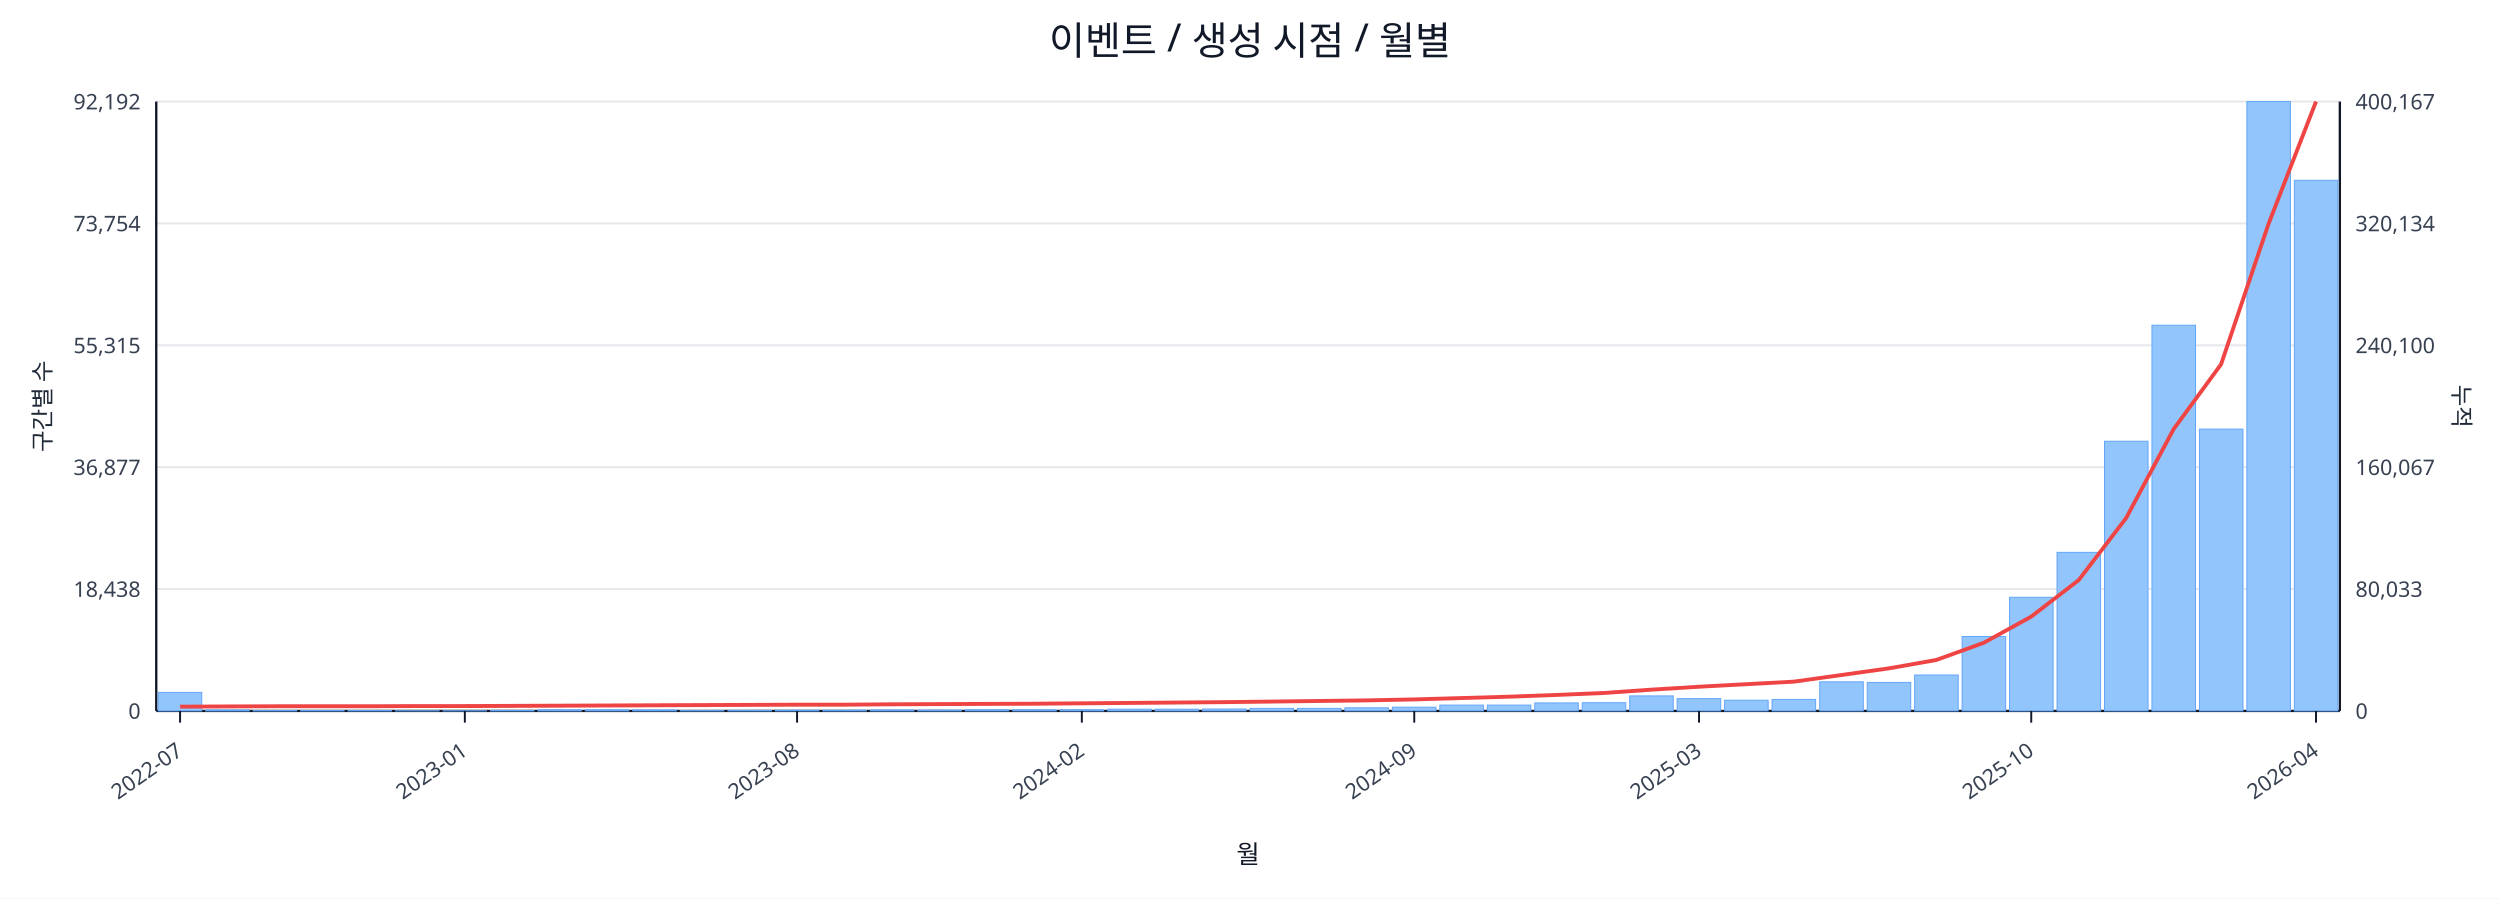
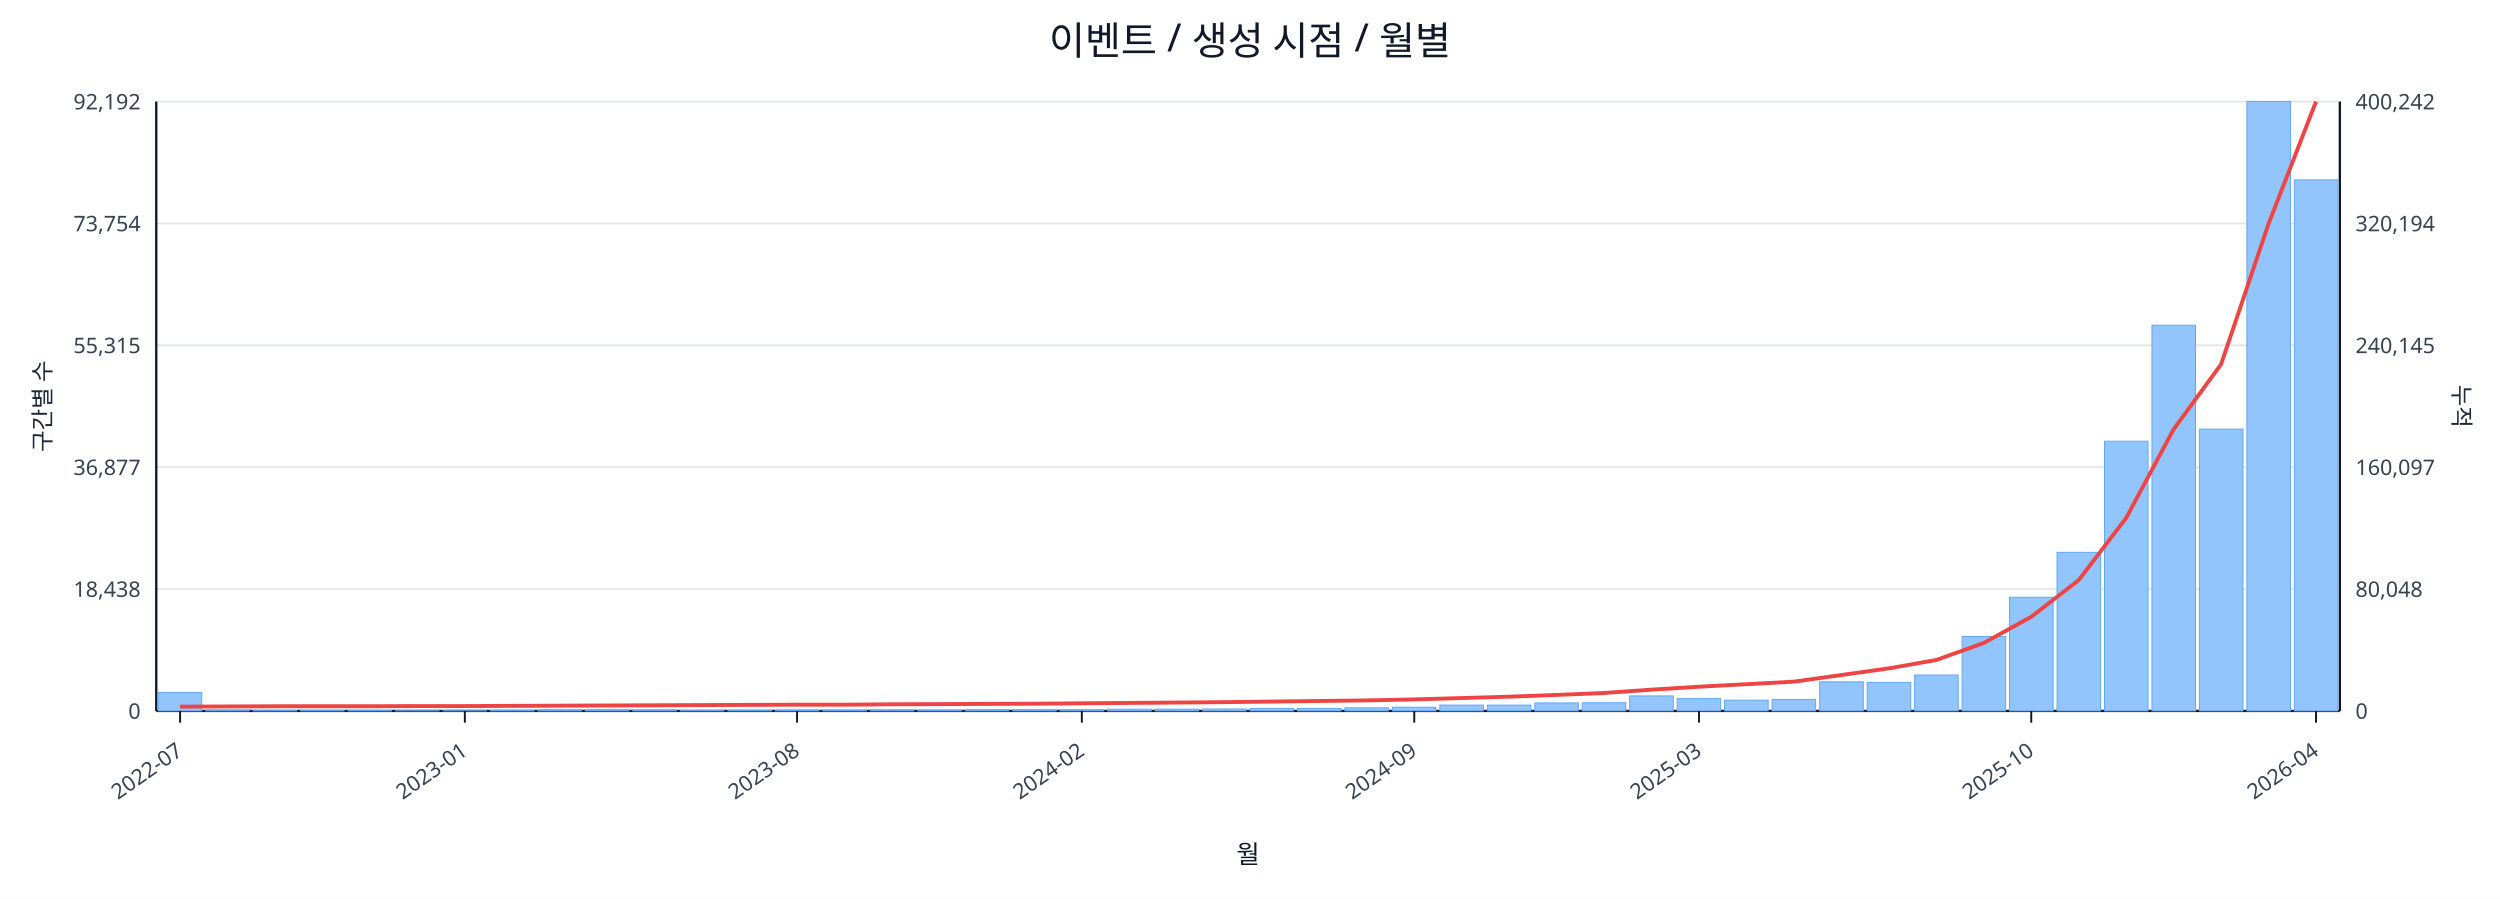
<svg xmlns="http://www.w3.org/2000/svg" width="1280" height="460" viewBox="0 0 1280 460">
  <rect x="0" y="0" width="100%" height="100%" fill="#ffffff" />
  <text x="640.0" y="28" font-size="20" text-anchor="middle" font-family="sans-serif" fill="#111827">이벤트 / 생성 시점 / 월별</text>
  <line x1="80.0" y1="52.0" x2="1198.0" y2="52.0" stroke="#e5e7eb" stroke-width="1" />
  <text x="72.0" y="56.0" font-size="11" text-anchor="end" font-family="sans-serif" fill="#374151">92,192</text>
-   <text x="1206.0" y="56.0" font-size="11" text-anchor="start" font-family="sans-serif" fill="#374151">400,167</text>
+   <text x="1206.0" y="56.0" font-size="11" text-anchor="start" font-family="sans-serif" fill="#374151">400,242</text>
  <line x1="80.0" y1="114.4" x2="1198.0" y2="114.4" stroke="#e5e7eb" stroke-width="1" />
  <text x="72.0" y="118.4" font-size="11" text-anchor="end" font-family="sans-serif" fill="#374151">73,754</text>
-   <text x="1206.0" y="118.4" font-size="11" text-anchor="start" font-family="sans-serif" fill="#374151">320,134</text>
+   <text x="1206.0" y="118.4" font-size="11" text-anchor="start" font-family="sans-serif" fill="#374151">320,194</text>
  <line x1="80.0" y1="176.8" x2="1198.0" y2="176.8" stroke="#e5e7eb" stroke-width="1" />
  <text x="72.0" y="180.8" font-size="11" text-anchor="end" font-family="sans-serif" fill="#374151">55,315</text>
-   <text x="1206.0" y="180.8" font-size="11" text-anchor="start" font-family="sans-serif" fill="#374151">240,100</text>
+   <text x="1206.0" y="180.8" font-size="11" text-anchor="start" font-family="sans-serif" fill="#374151">240,145</text>
  <line x1="80.0" y1="239.2" x2="1198.0" y2="239.2" stroke="#e5e7eb" stroke-width="1" />
  <text x="72.0" y="243.2" font-size="11" text-anchor="end" font-family="sans-serif" fill="#374151">36,877</text>
-   <text x="1206.0" y="243.2" font-size="11" text-anchor="start" font-family="sans-serif" fill="#374151">160,067</text>
+   <text x="1206.0" y="243.2" font-size="11" text-anchor="start" font-family="sans-serif" fill="#374151">160,097</text>
  <line x1="80.0" y1="301.6" x2="1198.0" y2="301.6" stroke="#e5e7eb" stroke-width="1" />
  <text x="72.0" y="305.6" font-size="11" text-anchor="end" font-family="sans-serif" fill="#374151">18,438</text>
-   <text x="1206.0" y="305.6" font-size="11" text-anchor="start" font-family="sans-serif" fill="#374151">80,033</text>
+   <text x="1206.0" y="305.6" font-size="11" text-anchor="start" font-family="sans-serif" fill="#374151">80,048</text>
  <line x1="80.0" y1="364.0" x2="1198.0" y2="364.0" stroke="#e5e7eb" stroke-width="1" />
  <text x="72.0" y="368.0" font-size="11" text-anchor="end" font-family="sans-serif" fill="#374151">0</text>
  <text x="1206.0" y="368.0" font-size="11" text-anchor="start" font-family="sans-serif" fill="#374151">0</text>
  <line x1="80.0" y1="364.0" x2="1198.0" y2="364.0" stroke="#111827" stroke-width="1.2" />
  <line x1="80.0" y1="52.0" x2="80.0" y2="364.0" stroke="#111827" stroke-width="1.2" />
  <line x1="1198.0" y1="52.0" x2="1198.0" y2="364.0" stroke="#111827" stroke-width="1.2" />
  <rect x="81.0" y="354.5" width="22.3" height="9.5" fill="#93c5fd" stroke="#60a5fa" stroke-width="0.5" />
  <rect x="105.3" y="363.5" width="22.3" height="0.5" fill="#93c5fd" stroke="#60a5fa" stroke-width="0.5" />
  <rect x="129.6" y="363.8" width="22.3" height="0.2" fill="#93c5fd" stroke="#60a5fa" stroke-width="0.5" />
  <rect x="153.9" y="363.8" width="22.3" height="0.2" fill="#93c5fd" stroke="#60a5fa" stroke-width="0.5" />
  <rect x="178.2" y="363.8" width="22.3" height="0.2" fill="#93c5fd" stroke="#60a5fa" stroke-width="0.5" />
  <rect x="202.5" y="363.9" width="22.3" height="0.1" fill="#93c5fd" stroke="#60a5fa" stroke-width="0.5" />
  <rect x="226.8" y="363.9" width="22.3" height="0.1" fill="#93c5fd" stroke="#60a5fa" stroke-width="0.5" />
  <rect x="251.1" y="363.7" width="22.3" height="0.3" fill="#93c5fd" stroke="#60a5fa" stroke-width="0.5" />
  <rect x="275.4" y="363.4" width="22.3" height="0.6" fill="#93c5fd" stroke="#60a5fa" stroke-width="0.5" />
  <rect x="299.7" y="363.4" width="22.3" height="0.6" fill="#93c5fd" stroke="#60a5fa" stroke-width="0.5" />
  <rect x="324.0" y="363.5" width="22.3" height="0.5" fill="#93c5fd" stroke="#60a5fa" stroke-width="0.5" />
  <rect x="348.3" y="363.8" width="22.3" height="0.2" fill="#93c5fd" stroke="#60a5fa" stroke-width="0.5" />
  <rect x="372.7" y="363.7" width="22.3" height="0.3" fill="#93c5fd" stroke="#60a5fa" stroke-width="0.5" />
  <rect x="397.0" y="363.6" width="22.3" height="0.4" fill="#93c5fd" stroke="#60a5fa" stroke-width="0.5" />
  <rect x="421.3" y="363.6" width="22.3" height="0.4" fill="#93c5fd" stroke="#60a5fa" stroke-width="0.5" />
  <rect x="445.6" y="363.5" width="22.3" height="0.5" fill="#93c5fd" stroke="#60a5fa" stroke-width="0.5" />
  <rect x="469.9" y="363.6" width="22.3" height="0.4" fill="#93c5fd" stroke="#60a5fa" stroke-width="0.5" />
  <rect x="494.2" y="363.4" width="22.3" height="0.6" fill="#93c5fd" stroke="#60a5fa" stroke-width="0.5" />
  <rect x="518.5" y="363.4" width="22.3" height="0.6" fill="#93c5fd" stroke="#60a5fa" stroke-width="0.5" />
  <rect x="542.8" y="363.4" width="22.3" height="0.6" fill="#93c5fd" stroke="#60a5fa" stroke-width="0.5" />
  <rect x="567.1" y="363.1" width="22.3" height="0.9" fill="#93c5fd" stroke="#60a5fa" stroke-width="0.5" />
  <rect x="591.4" y="363.1" width="22.3" height="0.9" fill="#93c5fd" stroke="#60a5fa" stroke-width="0.5" />
  <rect x="615.7" y="363.0" width="22.3" height="1.0" fill="#93c5fd" stroke="#60a5fa" stroke-width="0.5" />
  <rect x="640.0" y="362.7" width="22.3" height="1.3" fill="#93c5fd" stroke="#60a5fa" stroke-width="0.5" />
  <rect x="664.3" y="362.7" width="22.3" height="1.3" fill="#93c5fd" stroke="#60a5fa" stroke-width="0.5" />
  <rect x="688.6" y="362.4" width="22.3" height="1.6" fill="#93c5fd" stroke="#60a5fa" stroke-width="0.5" />
  <rect x="712.9" y="362.1" width="22.3" height="1.9" fill="#93c5fd" stroke="#60a5fa" stroke-width="0.5" />
  <rect x="737.2" y="361.0" width="22.3" height="3.0" fill="#93c5fd" stroke="#60a5fa" stroke-width="0.5" />
  <rect x="761.5" y="361.0" width="22.3" height="3.0" fill="#93c5fd" stroke="#60a5fa" stroke-width="0.5" />
  <rect x="785.8" y="359.9" width="22.3" height="4.1" fill="#93c5fd" stroke="#60a5fa" stroke-width="0.5" />
  <rect x="810.1" y="359.8" width="22.3" height="4.2" fill="#93c5fd" stroke="#60a5fa" stroke-width="0.5" />
  <rect x="834.4" y="356.3" width="22.3" height="7.7" fill="#93c5fd" stroke="#60a5fa" stroke-width="0.5" />
  <rect x="858.7" y="357.7" width="22.3" height="6.3" fill="#93c5fd" stroke="#60a5fa" stroke-width="0.5" />
  <rect x="883.0" y="358.5" width="22.3" height="5.5" fill="#93c5fd" stroke="#60a5fa" stroke-width="0.5" />
  <rect x="907.3" y="358.1" width="22.3" height="5.9" fill="#93c5fd" stroke="#60a5fa" stroke-width="0.5" />
  <rect x="931.7" y="349.1" width="22.3" height="14.9" fill="#93c5fd" stroke="#60a5fa" stroke-width="0.5" />
  <rect x="956.0" y="349.4" width="22.3" height="14.6" fill="#93c5fd" stroke="#60a5fa" stroke-width="0.5" />
  <rect x="980.3" y="345.6" width="22.3" height="18.4" fill="#93c5fd" stroke="#60a5fa" stroke-width="0.5" />
  <rect x="1004.6" y="325.9" width="22.3" height="38.1" fill="#93c5fd" stroke="#60a5fa" stroke-width="0.5" />
  <rect x="1028.9" y="305.8" width="22.3" height="58.2" fill="#93c5fd" stroke="#60a5fa" stroke-width="0.5" />
  <rect x="1053.2" y="282.8" width="22.3" height="81.2" fill="#93c5fd" stroke="#60a5fa" stroke-width="0.5" />
  <rect x="1077.5" y="225.9" width="22.3" height="138.1" fill="#93c5fd" stroke="#60a5fa" stroke-width="0.5" />
  <rect x="1101.8" y="166.5" width="22.3" height="197.5" fill="#93c5fd" stroke="#60a5fa" stroke-width="0.5" />
  <rect x="1126.1" y="219.7" width="22.3" height="144.3" fill="#93c5fd" stroke="#60a5fa" stroke-width="0.5" />
  <rect x="1150.4" y="52.0" width="22.3" height="312.0" fill="#93c5fd" stroke="#60a5fa" stroke-width="0.5" />
-   <rect x="1174.7" y="92.3" width="22.3" height="271.7" fill="#93c5fd" stroke="#60a5fa" stroke-width="0.5" />
-   <polyline fill="none" stroke="#ef4444" stroke-width="2" points="92.2,361.8 116.5,361.7 140.8,361.6 165.1,361.6 189.4,361.6 213.7,361.5 238.0,361.5 262.3,361.4 286.6,361.3 310.9,361.2 335.2,361.1 359.5,361.0 383.8,360.9 408.1,360.8 432.4,360.8 456.7,360.6 481.0,360.5 505.3,360.4 529.6,360.3 553.9,360.1 578.2,359.9 602.5,359.7 626.8,359.5 651.2,359.2 675.5,358.9 699.8,358.6 724.1,358.1 748.4,357.4 772.7,356.7 797.0,355.8 821.3,354.8 845.6,353.1 869.9,351.6 894.2,350.3 918.5,349.0 942.8,345.6 967.1,342.2 991.4,337.9 1015.7,329.1 1040.0,315.7 1064.3,297.0 1088.6,265.2 1112.9,219.7 1137.2,186.5 1161.5,114.6 1185.8,52.0" />
+   <rect x="1174.7" y="92.1" width="22.3" height="271.9" fill="#93c5fd" stroke="#60a5fa" stroke-width="0.5" />
+   <polyline fill="none" stroke="#ef4444" stroke-width="2" points="92.2,361.8 116.5,361.7 140.8,361.6 165.1,361.6 189.4,361.6 213.7,361.5 238.0,361.5 262.3,361.4 286.6,361.3 310.9,361.2 335.2,361.1 359.5,361.0 383.8,360.9 408.1,360.8 432.4,360.8 456.7,360.6 481.0,360.5 505.3,360.4 529.6,360.3 553.9,360.1 578.2,359.9 602.5,359.7 626.8,359.5 651.2,359.2 675.5,358.9 699.8,358.6 724.1,358.1 748.4,357.4 772.7,356.7 797.0,355.8 821.3,354.8 845.6,353.1 869.9,351.6 894.2,350.3 918.5,349.0 942.8,345.6 967.1,342.2 991.4,337.9 1015.7,329.2 1040.0,315.8 1064.3,297.0 1088.6,265.2 1112.9,219.8 1137.2,186.5 1161.5,114.6 1185.8,52.0" />
  <line x1="92.2" y1="364.0" x2="92.2" y2="370.0" stroke="#111827" stroke-width="1" />
  <text x="94.2" y="386.0" font-size="11" text-anchor="end" transform="rotate(-35 94.2 386.0)" font-family="sans-serif" fill="#374151">2022-07</text>
  <line x1="238.0" y1="364.0" x2="238.0" y2="370.0" stroke="#111827" stroke-width="1" />
  <text x="240.0" y="386.0" font-size="11" text-anchor="end" transform="rotate(-35 240.0 386.0)" font-family="sans-serif" fill="#374151">2023-01</text>
  <line x1="408.1" y1="364.0" x2="408.1" y2="370.0" stroke="#111827" stroke-width="1" />
  <text x="410.1" y="386.0" font-size="11" text-anchor="end" transform="rotate(-35 410.1 386.0)" font-family="sans-serif" fill="#374151">2023-08</text>
  <line x1="553.9" y1="364.0" x2="553.9" y2="370.0" stroke="#111827" stroke-width="1" />
  <text x="555.9" y="386.0" font-size="11" text-anchor="end" transform="rotate(-35 555.9 386.0)" font-family="sans-serif" fill="#374151">2024-02</text>
  <line x1="724.1" y1="364.0" x2="724.1" y2="370.0" stroke="#111827" stroke-width="1" />
  <text x="726.1" y="386.0" font-size="11" text-anchor="end" transform="rotate(-35 726.1 386.0)" font-family="sans-serif" fill="#374151">2024-09</text>
  <line x1="869.9" y1="364.0" x2="869.9" y2="370.0" stroke="#111827" stroke-width="1" />
  <text x="871.9" y="386.0" font-size="11" text-anchor="end" transform="rotate(-35 871.9 386.0)" font-family="sans-serif" fill="#374151">2025-03</text>
  <line x1="1040.0" y1="364.0" x2="1040.0" y2="370.0" stroke="#111827" stroke-width="1" />
  <text x="1042.0" y="386.0" font-size="11" text-anchor="end" transform="rotate(-35 1042.0 386.0)" font-family="sans-serif" fill="#374151">2025-10</text>
  <line x1="1185.8" y1="364.0" x2="1185.8" y2="370.0" stroke="#111827" stroke-width="1" />
  <text x="1187.8" y="386.0" font-size="11" text-anchor="end" transform="rotate(-35 1187.8 386.0)" font-family="sans-serif" fill="#374151">2026-04</text>
  <text x="26" y="208.0" font-size="12" transform="rotate(-90 26 208.0)" text-anchor="middle" font-family="sans-serif" fill="#1f2937">구간별 수</text>
  <text x="1256.0" y="208.0" font-size="12" transform="rotate(90 1256.0 208.0)" text-anchor="middle" font-family="sans-serif" fill="#1f2937">누적</text>
  <text x="639.0" y="442.0" font-size="13" text-anchor="middle" font-family="sans-serif" fill="#111827">월</text>
</svg>
